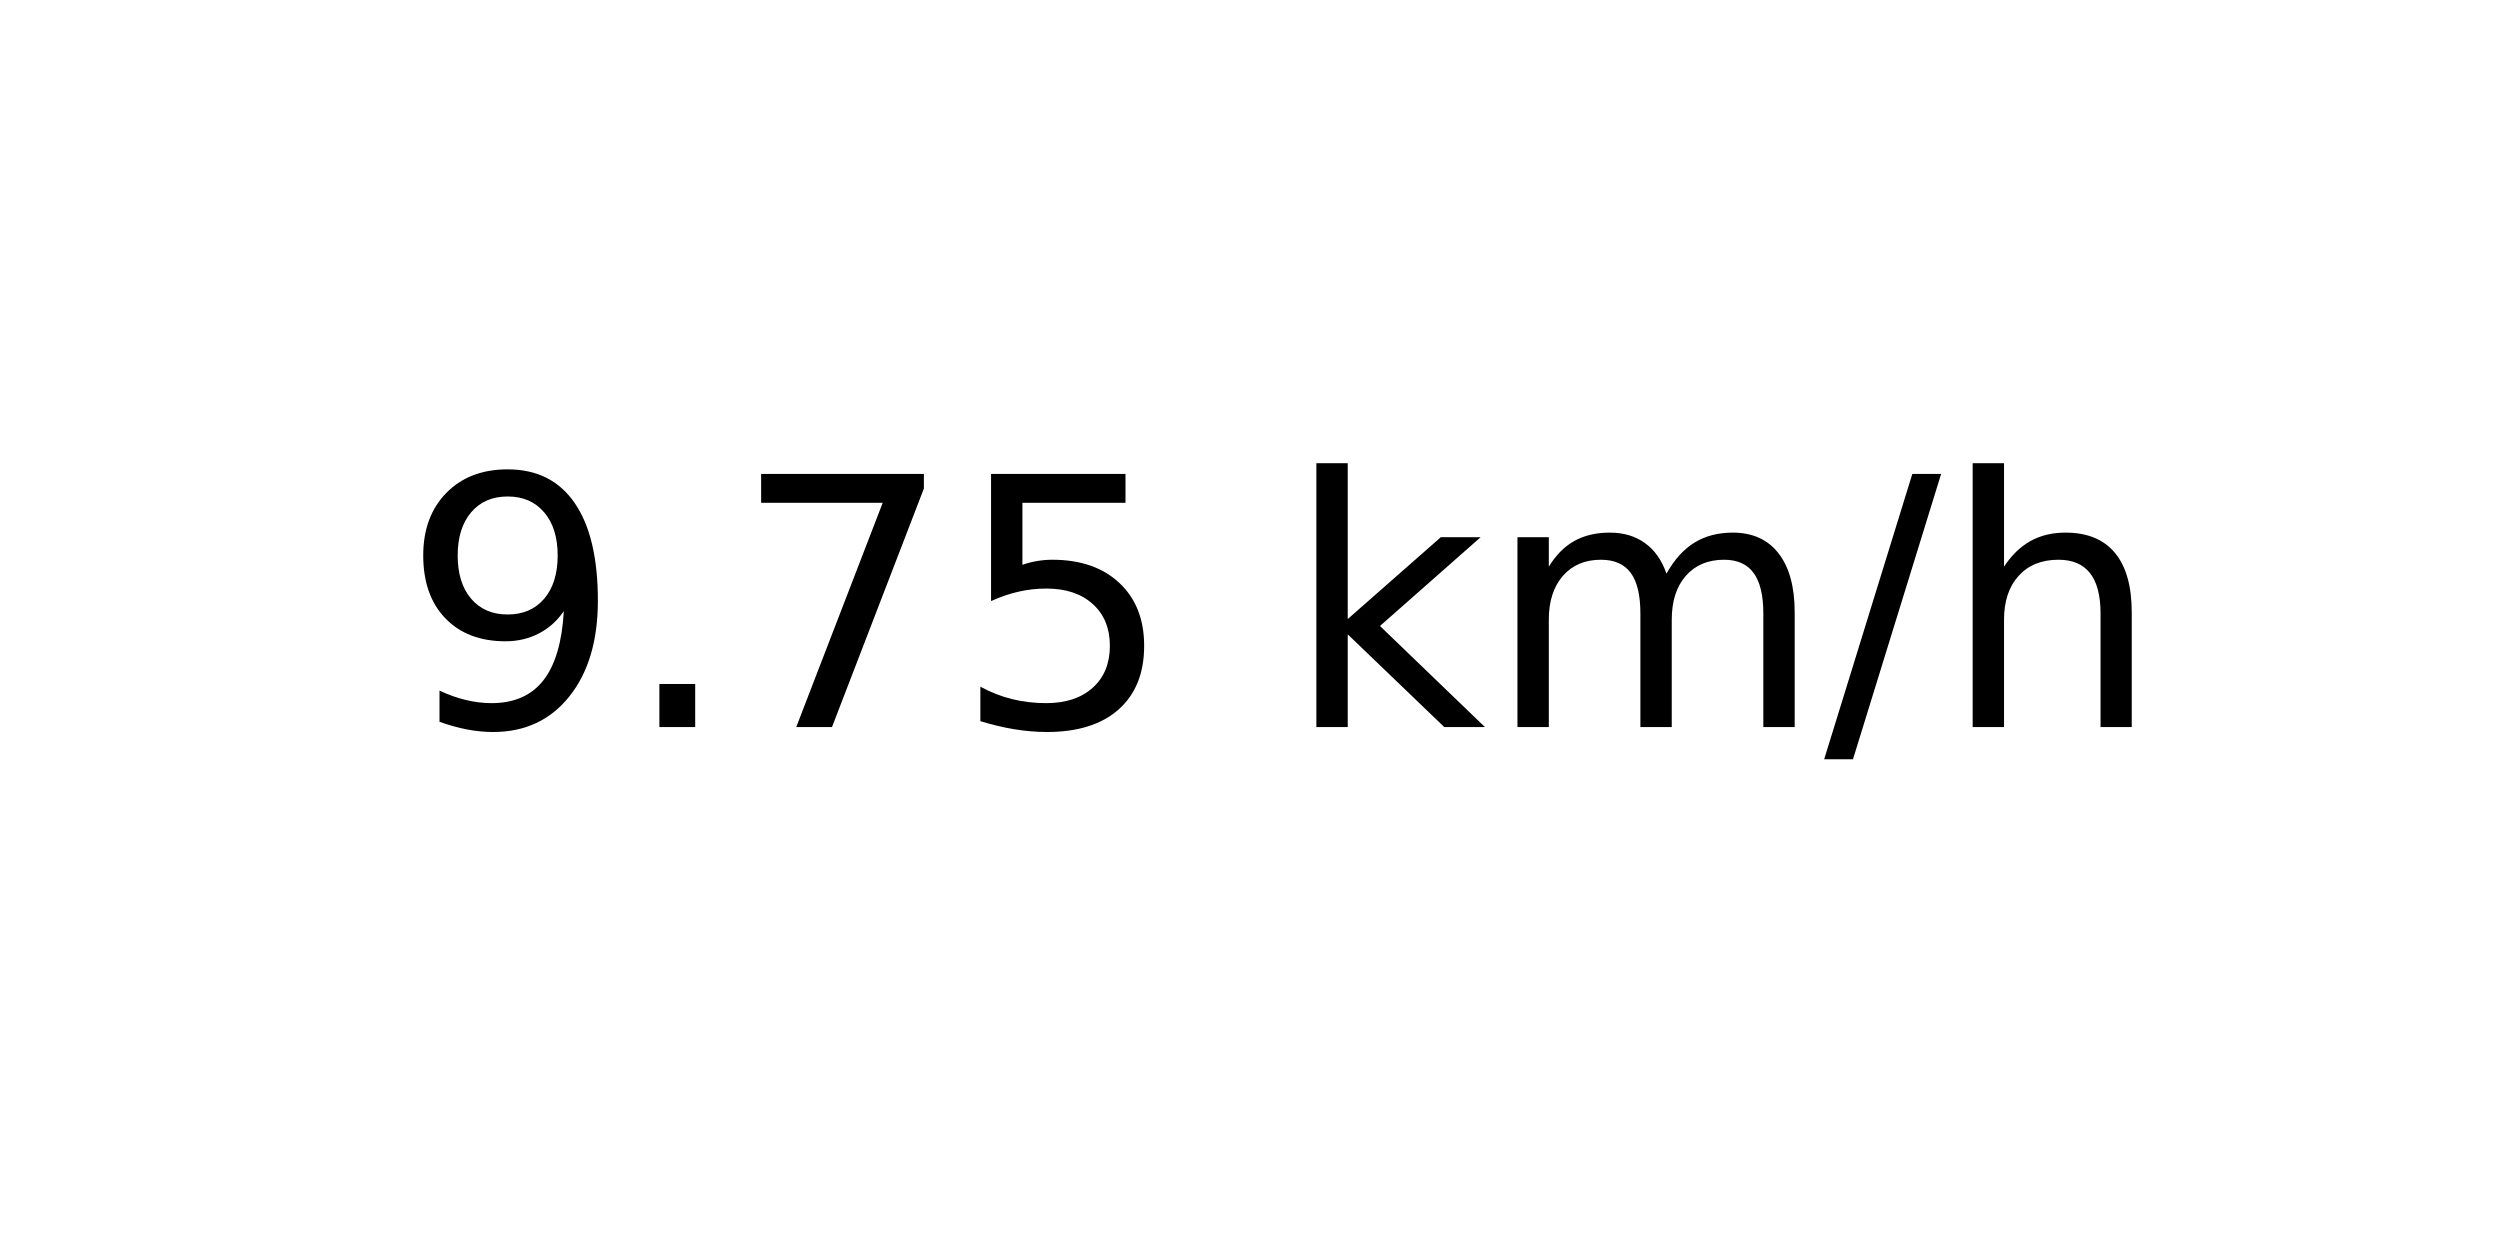
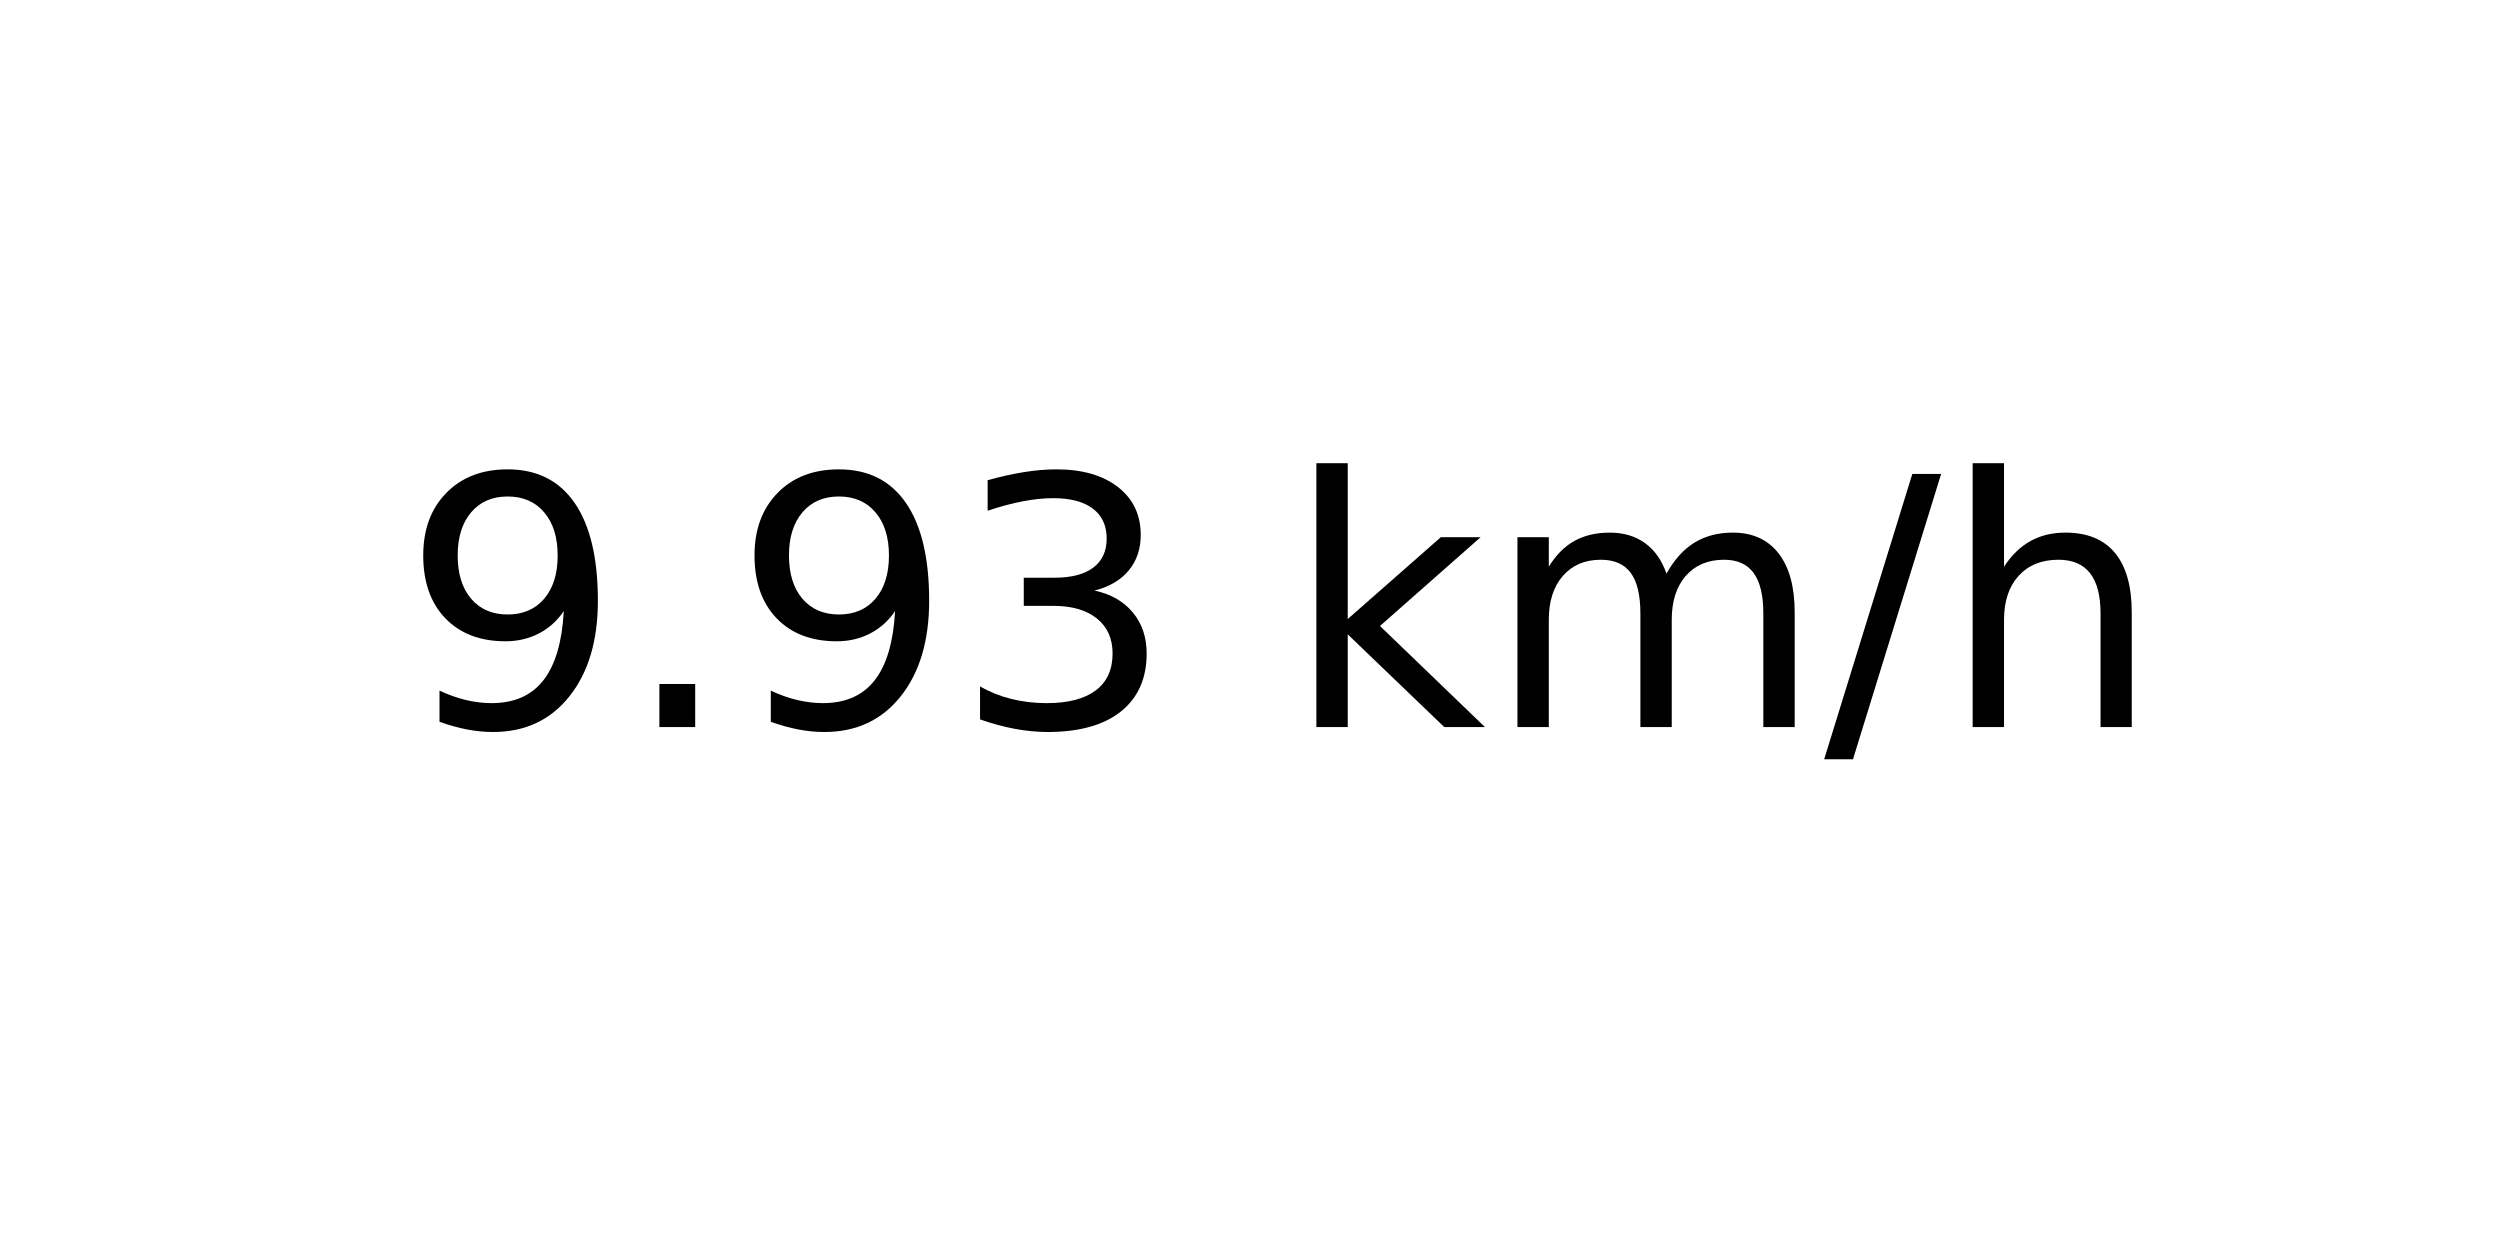
<svg xmlns="http://www.w3.org/2000/svg" xmlns:xlink="http://www.w3.org/1999/xlink" width="72pt" height="36pt" viewBox="0 0 72 36" version="1.1">
  <defs>
    <style type="text/css">*{stroke-linejoin: round; stroke-linecap: butt}</style>
  </defs>
  <g id="figure_1">
    <g id="axes_1">
      <g id="text_1">
        <g transform="translate(11.55937 20.93937) scale(0.1 -0.1)">
          <defs>
            <path id="DejaVuSans-39" d="M 703 97  L 703 672  Q 941 559 1184 500  Q 1428 441 1663 441  Q 2288 441 2617 861  Q 2947 1281 2994 2138  Q 2813 1869 2534 1725  Q 2256 1581 1919 1581  Q 1219 1581 811 2004  Q 403 2428 403 3163  Q 403 3881 828 4315  Q 1253 4750 1959 4750  Q 2769 4750 3195 4129  Q 3622 3509 3622 2328  Q 3622 1225 3098 567  Q 2575 -91 1691 -91  Q 1453 -91 1209 -44  Q 966 3 703 97  z M 1959 2075  Q 2384 2075 2632 2365  Q 2881 2656 2881 3163  Q 2881 3666 2632 3958  Q 2384 4250 1959 4250  Q 1534 4250 1286 3958  Q 1038 3666 1038 3163  Q 1038 2656 1286 2365  Q 1534 2075 1959 2075  z " transform="scale(0.015625)" />
            <path id="DejaVuSans-2e" d="M 684 794  L 1344 794  L 1344 0  L 684 0  L 684 794  z " transform="scale(0.015625)" />
-             <path id="DejaVuSans-37" d="M 525 4666  L 3525 4666  L 3525 4397  L 1831 0  L 1172 0  L 2766 4134  L 525 4134  L 525 4666  z " transform="scale(0.015625)" />
-             <path id="DejaVuSans-35" d="M 691 4666  L 3169 4666  L 3169 4134  L 1269 4134  L 1269 2991  Q 1406 3038 1543 3061  Q 1681 3084 1819 3084  Q 2600 3084 3056 2656  Q 3513 2228 3513 1497  Q 3513 744 3044 326  Q 2575 -91 1722 -91  Q 1428 -91 1123 -41  Q 819 9 494 109  L 494 744  Q 775 591 1075 516  Q 1375 441 1709 441  Q 2250 441 2565 725  Q 2881 1009 2881 1497  Q 2881 1984 2565 2268  Q 2250 2553 1709 2553  Q 1456 2553 1204 2497  Q 953 2441 691 2322  L 691 4666  z " transform="scale(0.015625)" />
+             <path id="DejaVuSans-33" d="M 2597 2516  Q 3050 2419 3304 2112  Q 3559 1806 3559 1356  Q 3559 666 3084 287  Q 2609 -91 1734 -91  Q 1441 -91 1130 -33  Q 819 25 488 141  L 488 750  Q 750 597 1062 519  Q 1375 441 1716 441  Q 2309 441 2620 675  Q 2931 909 2931 1356  Q 2931 1769 2642 2001  Q 2353 2234 1838 2234  L 1294 2234  L 1294 2753  L 1863 2753  Q 2328 2753 2575 2939  Q 2822 3125 2822 3475  Q 2822 3834 2567 4026  Q 2313 4219 1838 4219  Q 1578 4219 1281 4162  Q 984 4106 628 3988  L 628 4550  Q 988 4650 1302 4700  Q 1616 4750 1894 4750  Q 2613 4750 3031 4423  Q 3450 4097 3450 3541  Q 3450 3153 3228 2886  Q 3006 2619 2597 2516  z " transform="scale(0.015625)" />
            <path id="DejaVuSans-20" transform="scale(0.015625)" />
            <path id="DejaVuSans-6b" d="M 581 4863  L 1159 4863  L 1159 1991  L 2875 3500  L 3609 3500  L 1753 1863  L 3688 0  L 2938 0  L 1159 1709  L 1159 0  L 581 0  L 581 4863  z " transform="scale(0.015625)" />
            <path id="DejaVuSans-6d" d="M 3328 2828  Q 3544 3216 3844 3400  Q 4144 3584 4550 3584  Q 5097 3584 5394 3201  Q 5691 2819 5691 2113  L 5691 0  L 5113 0  L 5113 2094  Q 5113 2597 4934 2840  Q 4756 3084 4391 3084  Q 3944 3084 3684 2787  Q 3425 2491 3425 1978  L 3425 0  L 2847 0  L 2847 2094  Q 2847 2600 2669 2842  Q 2491 3084 2119 3084  Q 1678 3084 1418 2786  Q 1159 2488 1159 1978  L 1159 0  L 581 0  L 581 3500  L 1159 3500  L 1159 2956  Q 1356 3278 1631 3431  Q 1906 3584 2284 3584  Q 2666 3584 2933 3390  Q 3200 3197 3328 2828  z " transform="scale(0.015625)" />
            <path id="DejaVuSans-2f" d="M 1625 4666  L 2156 4666  L 531 -594  L 0 -594  L 1625 4666  z " transform="scale(0.015625)" />
            <path id="DejaVuSans-68" d="M 3513 2113  L 3513 0  L 2938 0  L 2938 2094  Q 2938 2591 2744 2837  Q 2550 3084 2163 3084  Q 1697 3084 1428 2787  Q 1159 2491 1159 1978  L 1159 0  L 581 0  L 581 4863  L 1159 4863  L 1159 2956  Q 1366 3272 1645 3428  Q 1925 3584 2291 3584  Q 2894 3584 3203 3211  Q 3513 2838 3513 2113  z " transform="scale(0.015625)" />
          </defs>
          <use xlink:href="#DejaVuSans-39" />
          <use xlink:href="#DejaVuSans-2e" x="63.623" />
-           <use xlink:href="#DejaVuSans-37" x="95.41" />
-           <use xlink:href="#DejaVuSans-35" x="159.033" />
+           <use xlink:href="#DejaVuSans-39" x="95.41" />
+           <use xlink:href="#DejaVuSans-33" x="159.033" />
          <use xlink:href="#DejaVuSans-20" x="222.656" />
          <use xlink:href="#DejaVuSans-6b" x="254.443" />
          <use xlink:href="#DejaVuSans-6d" x="312.354" />
          <use xlink:href="#DejaVuSans-2f" x="409.766" />
          <use xlink:href="#DejaVuSans-68" x="443.457" />
        </g>
      </g>
    </g>
  </g>
</svg>
